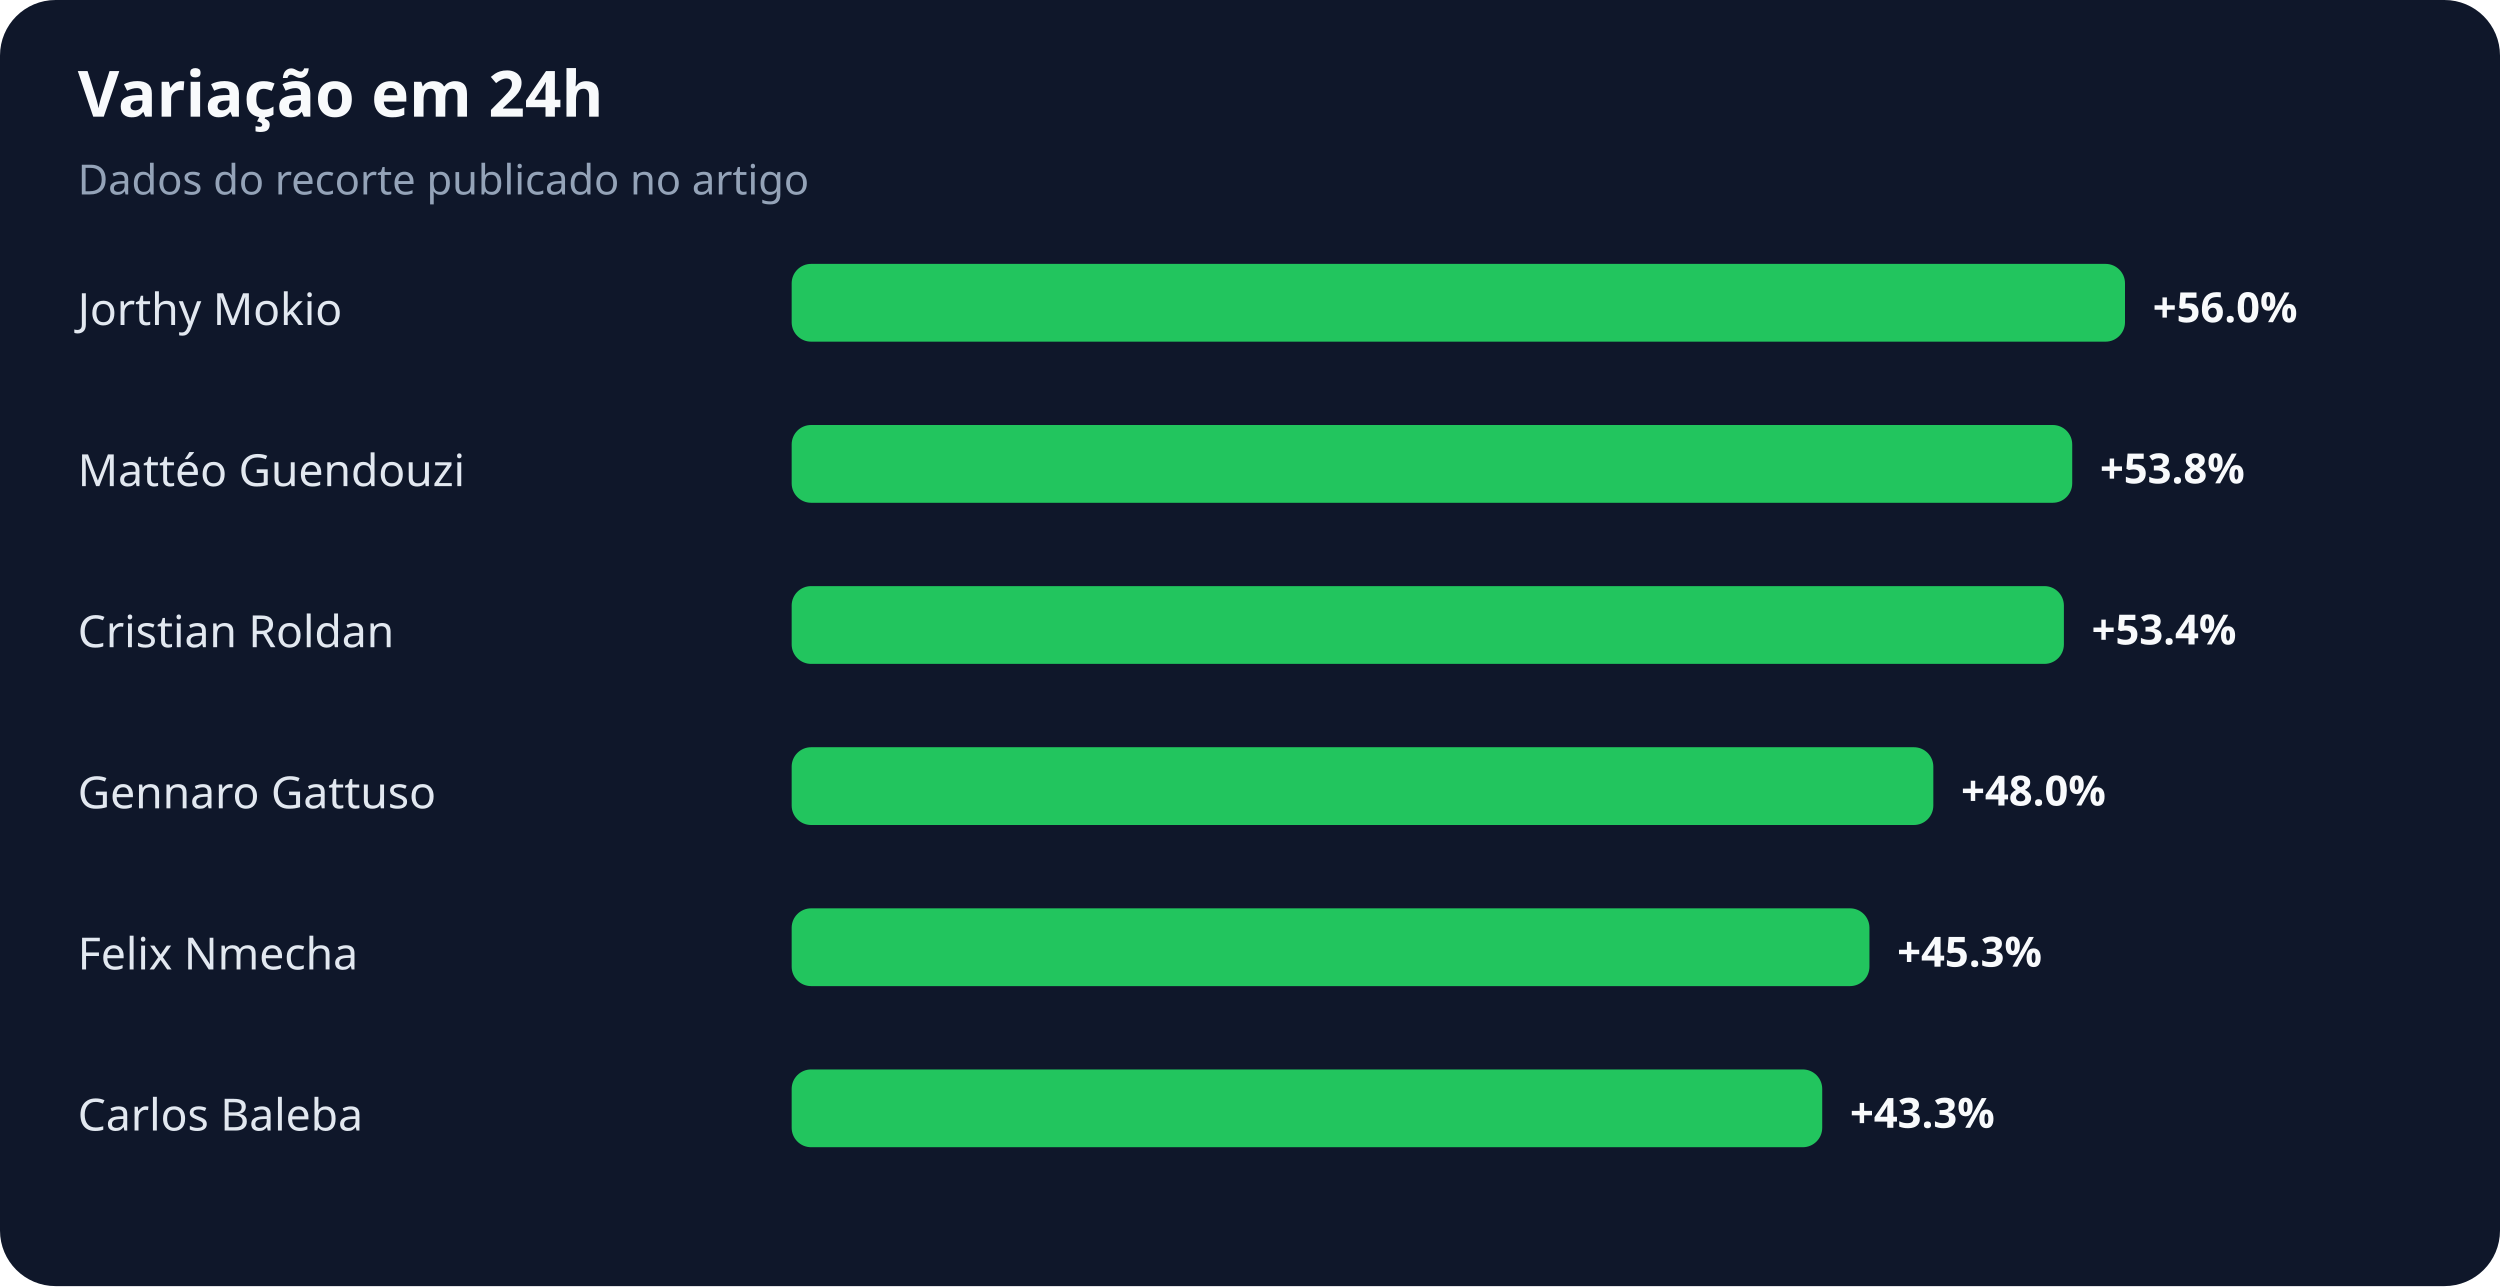
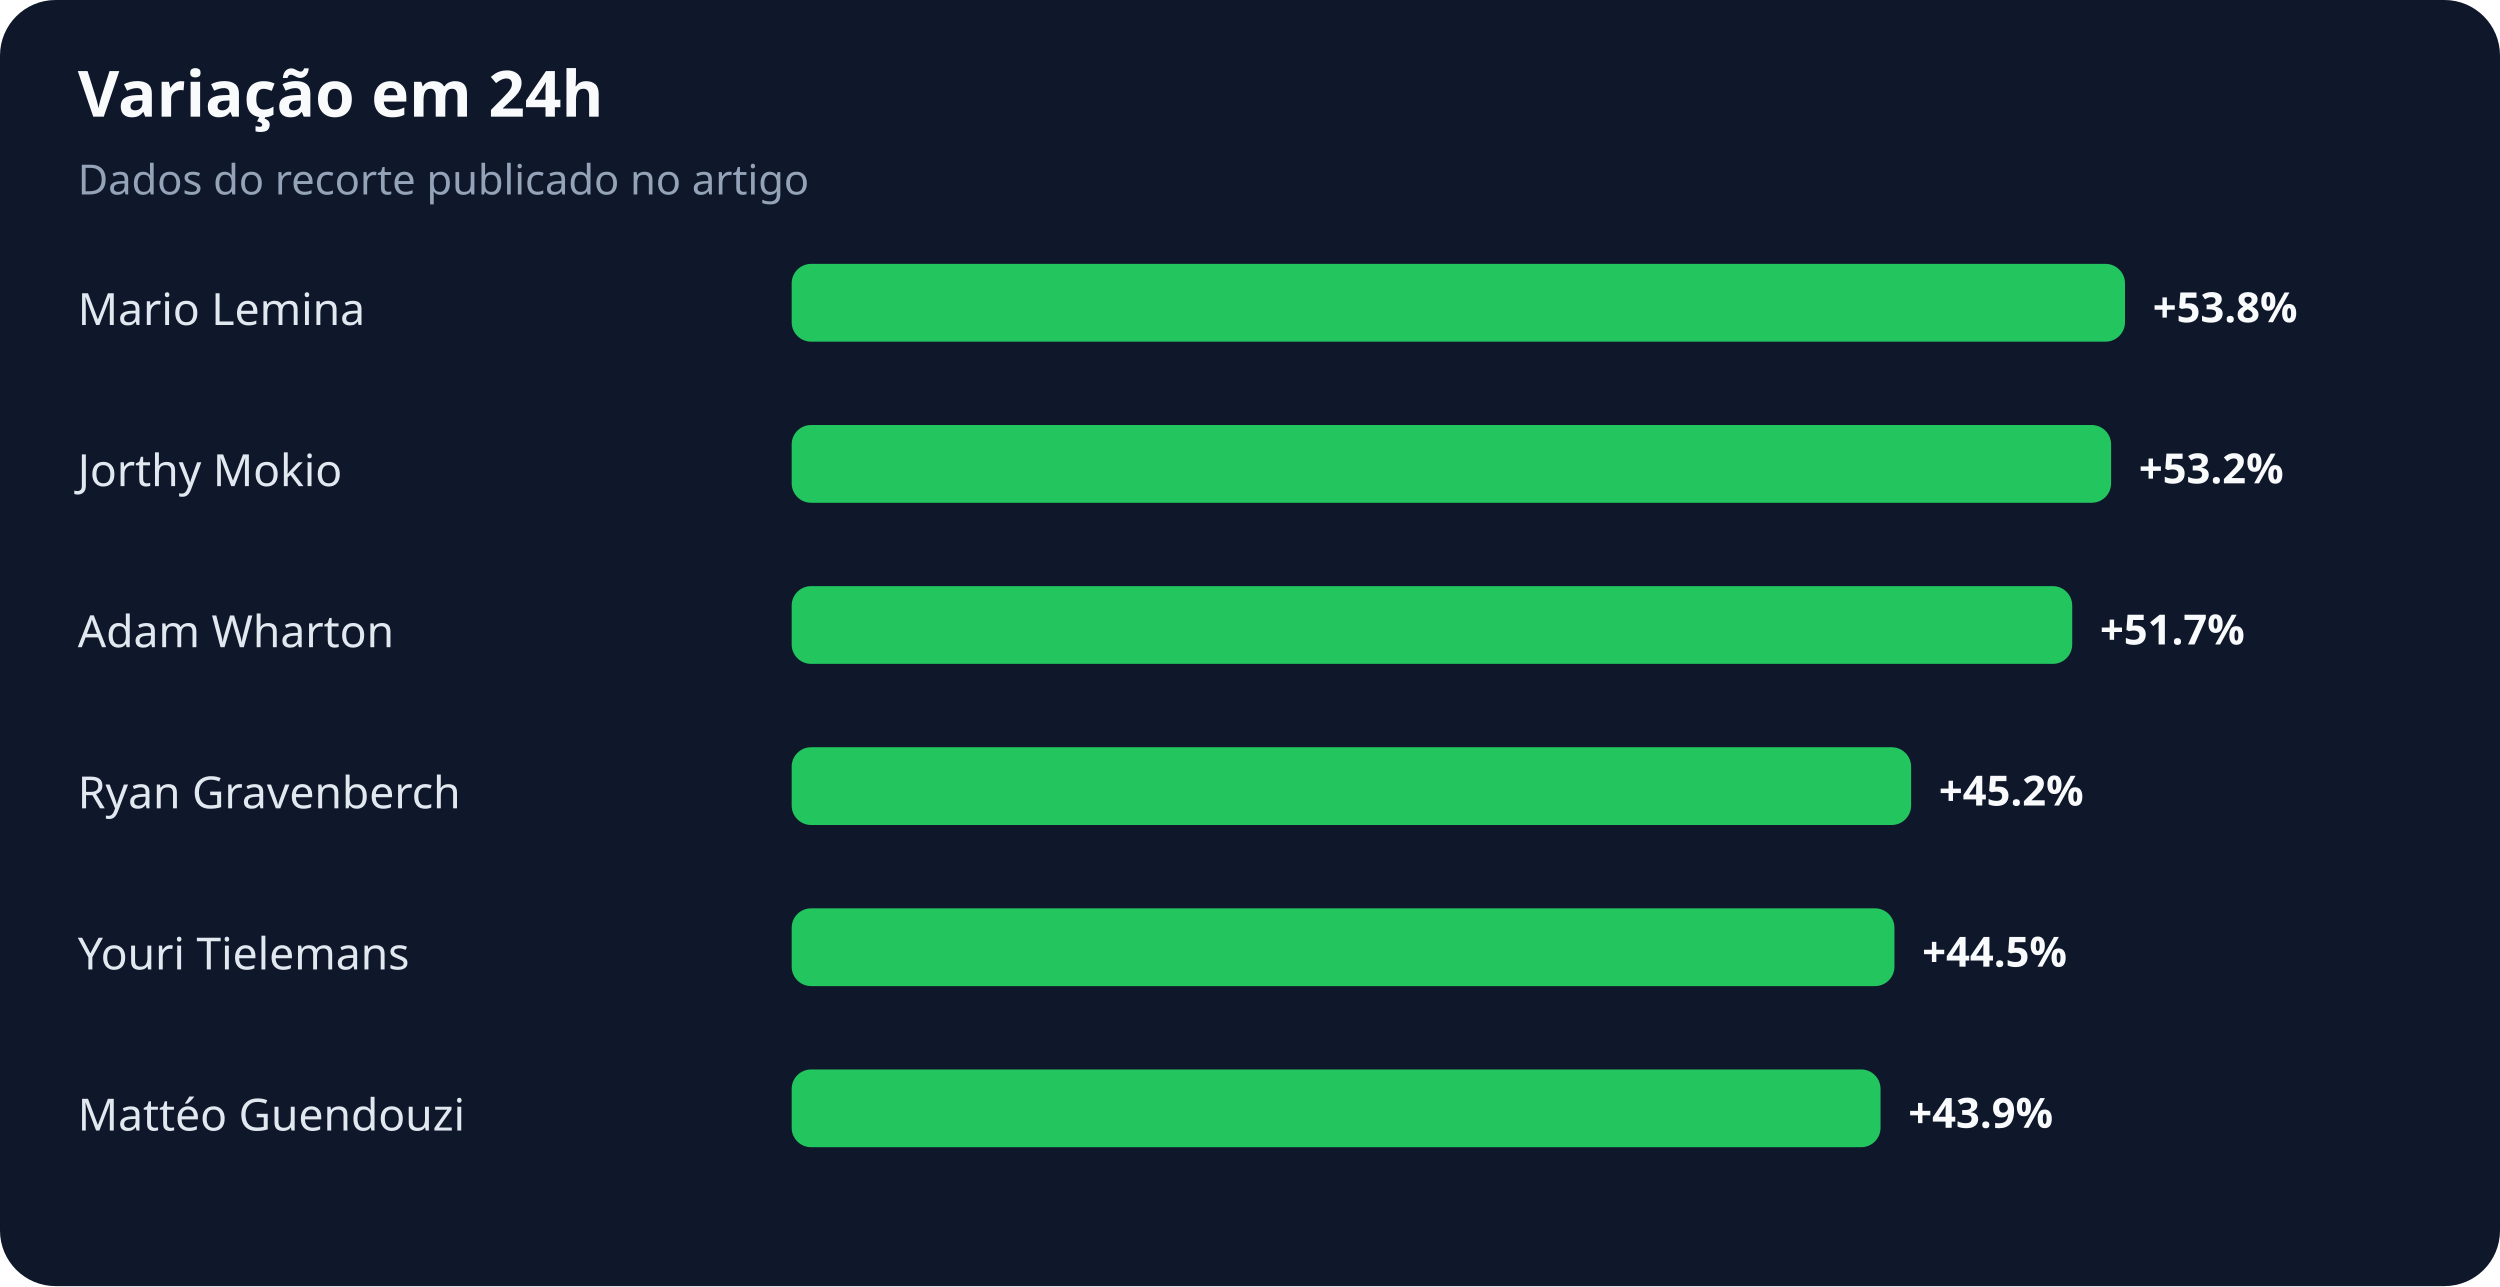
<svg xmlns="http://www.w3.org/2000/svg" width="900" height="463" viewBox="0 0 900 463" role="img" aria-labelledby="title desc">
  <rect width="100%" height="100%" rx="20" fill="#0f172a" />
  <text x="28" y="42" fill="#f8fafc" font-family="system-ui,sans-serif" font-size="23" font-weight="700">Variação em 24h</text>
  <text x="28" y="70" fill="#94a3b8" font-family="system-ui,sans-serif" font-size="15">Dados do recorte publicado no artigo</text>
-   <text x="28" y="117" fill="#e2e8f0" font-family="system-ui,sans-serif" font-size="16">Jorthy Mokio</text>
+   <text x="28" y="117" fill="#e2e8f0" font-family="system-ui,sans-serif" font-size="16">Mario Lemina</text>
  <rect x="285" y="95" width="480" height="28" rx="7" fill="#22c55e" />
-   <text x="775" y="116" fill="#f8fafc" font-family="system-ui,sans-serif" font-size="15" font-weight="700">+56.0%</text>
-   <text x="28" y="175" fill="#e2e8f0" font-family="system-ui,sans-serif" font-size="16">Mattéo Guendouzi</text>
-   <rect x="285" y="153" width="461" height="28" rx="7" fill="#22c55e" />
-   <text x="756" y="174" fill="#f8fafc" font-family="system-ui,sans-serif" font-size="15" font-weight="700">+53.8%</text>
-   <text x="28" y="233" fill="#e2e8f0" font-family="system-ui,sans-serif" font-size="16">Cristian Roldan</text>
-   <rect x="285" y="211" width="458" height="28" rx="7" fill="#22c55e" />
-   <text x="753" y="232" fill="#f8fafc" font-family="system-ui,sans-serif" font-size="15" font-weight="700">+53.4%</text>
-   <text x="28" y="291" fill="#e2e8f0" font-family="system-ui,sans-serif" font-size="16">Gennaro Gattuso</text>
-   <rect x="285" y="269" width="411" height="28" rx="7" fill="#22c55e" />
-   <text x="706" y="290" fill="#f8fafc" font-family="system-ui,sans-serif" font-size="15" font-weight="700">+48.0%</text>
-   <text x="28" y="349" fill="#e2e8f0" font-family="system-ui,sans-serif" font-size="16">Felix Nmecha</text>
-   <rect x="285" y="327" width="388" height="28" rx="7" fill="#22c55e" />
-   <text x="683" y="348" fill="#f8fafc" font-family="system-ui,sans-serif" font-size="15" font-weight="700">+45.3%</text>
-   <text x="28" y="407" fill="#e2e8f0" font-family="system-ui,sans-serif" font-size="16">Carlos Baleba</text>
-   <rect x="285" y="385" width="371" height="28" rx="7" fill="#22c55e" />
-   <text x="666" y="406" fill="#f8fafc" font-family="system-ui,sans-serif" font-size="15" font-weight="700">+43.3%</text>
+   <text x="775" y="116" fill="#f8fafc" font-family="system-ui,sans-serif" font-size="15" font-weight="700">+53.8%</text>
+   <text x="28" y="175" fill="#e2e8f0" font-family="system-ui,sans-serif" font-size="16">Jorthy Mokio</text>
+   <rect x="285" y="153" width="475" height="28" rx="7" fill="#22c55e" />
+   <text x="770" y="174" fill="#f8fafc" font-family="system-ui,sans-serif" font-size="15" font-weight="700">+53.2%</text>
+   <text x="28" y="233" fill="#e2e8f0" font-family="system-ui,sans-serif" font-size="16">Adam Wharton</text>
+   <rect x="285" y="211" width="461" height="28" rx="7" fill="#22c55e" />
+   <text x="756" y="232" fill="#f8fafc" font-family="system-ui,sans-serif" font-size="15" font-weight="700">+51.7%</text>
+   <text x="28" y="291" fill="#e2e8f0" font-family="system-ui,sans-serif" font-size="16">Ryan Gravenberch</text>
+   <rect x="285" y="269" width="403" height="28" rx="7" fill="#22c55e" />
+   <text x="698" y="290" fill="#f8fafc" font-family="system-ui,sans-serif" font-size="15" font-weight="700">+45.2%</text>
+   <text x="28" y="349" fill="#e2e8f0" font-family="system-ui,sans-serif" font-size="16">Youri Tielemans</text>
+   <rect x="285" y="327" width="397" height="28" rx="7" fill="#22c55e" />
+   <text x="692" y="348" fill="#f8fafc" font-family="system-ui,sans-serif" font-size="15" font-weight="700">+44.5%</text>
+   <text x="28" y="407" fill="#e2e8f0" font-family="system-ui,sans-serif" font-size="16">Mattéo Guendouzi</text>
+   <rect x="285" y="385" width="392" height="28" rx="7" fill="#22c55e" />
+   <text x="687" y="406" fill="#f8fafc" font-family="system-ui,sans-serif" font-size="15" font-weight="700">+43.9%</text>
</svg>
